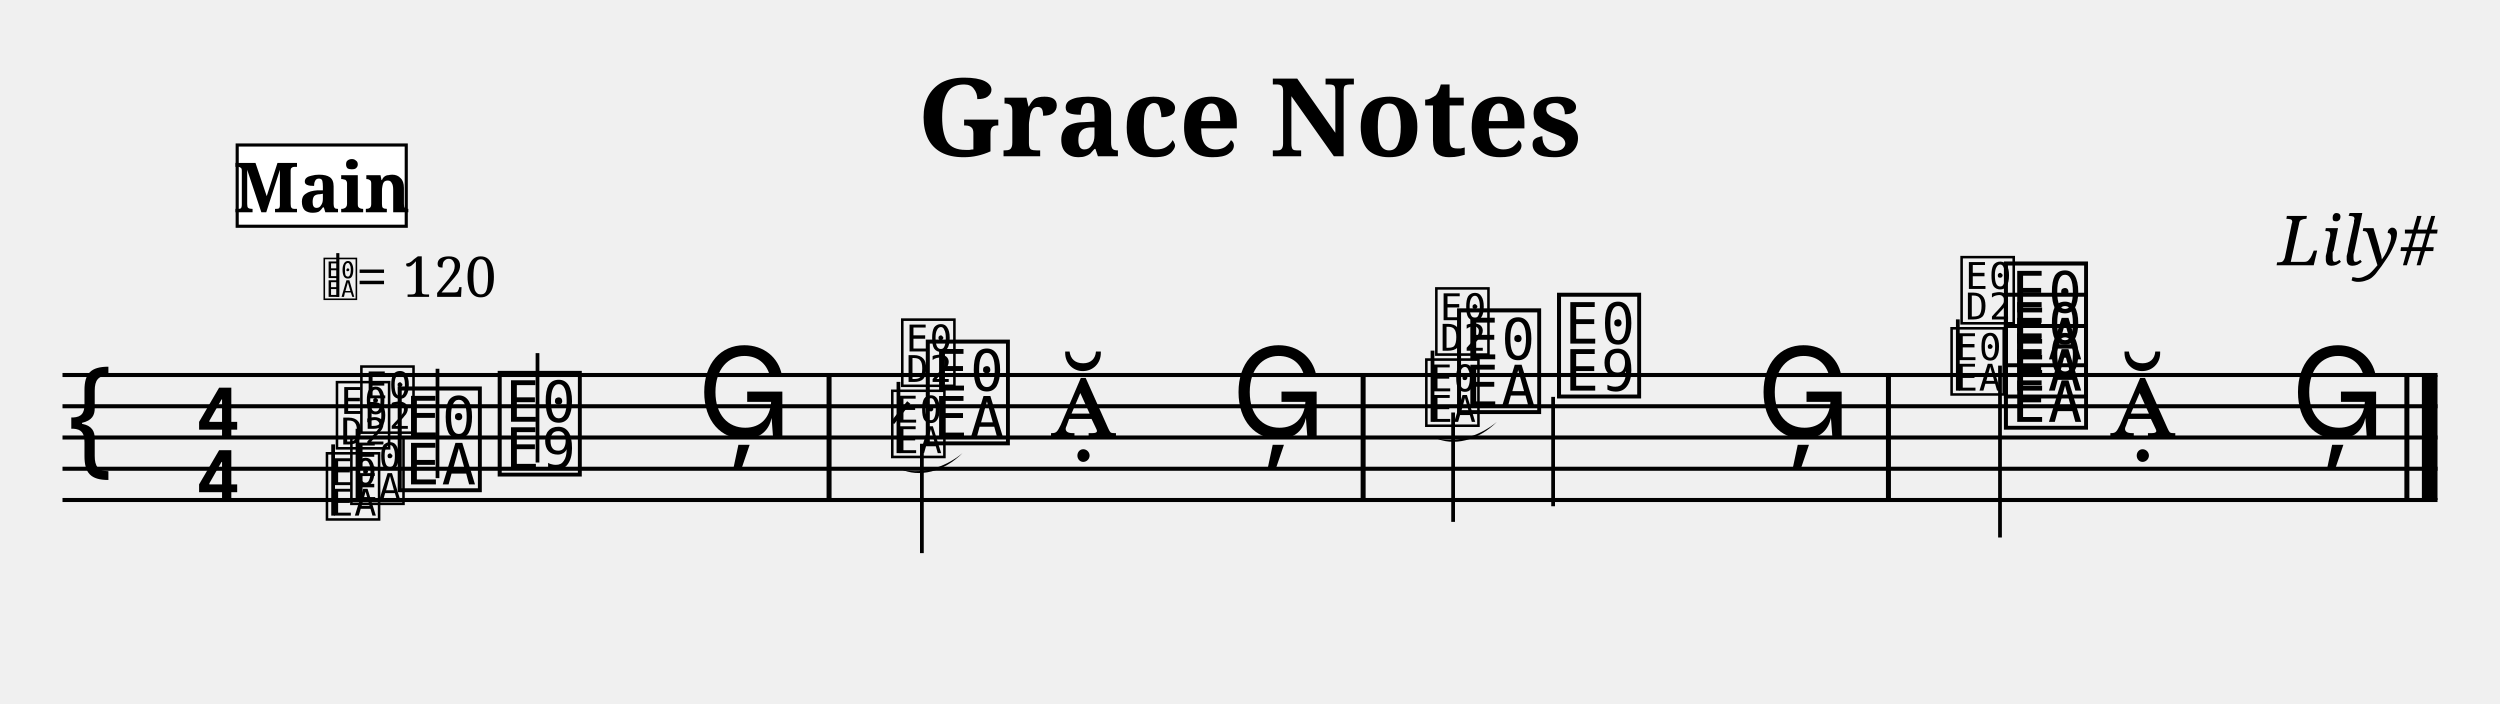
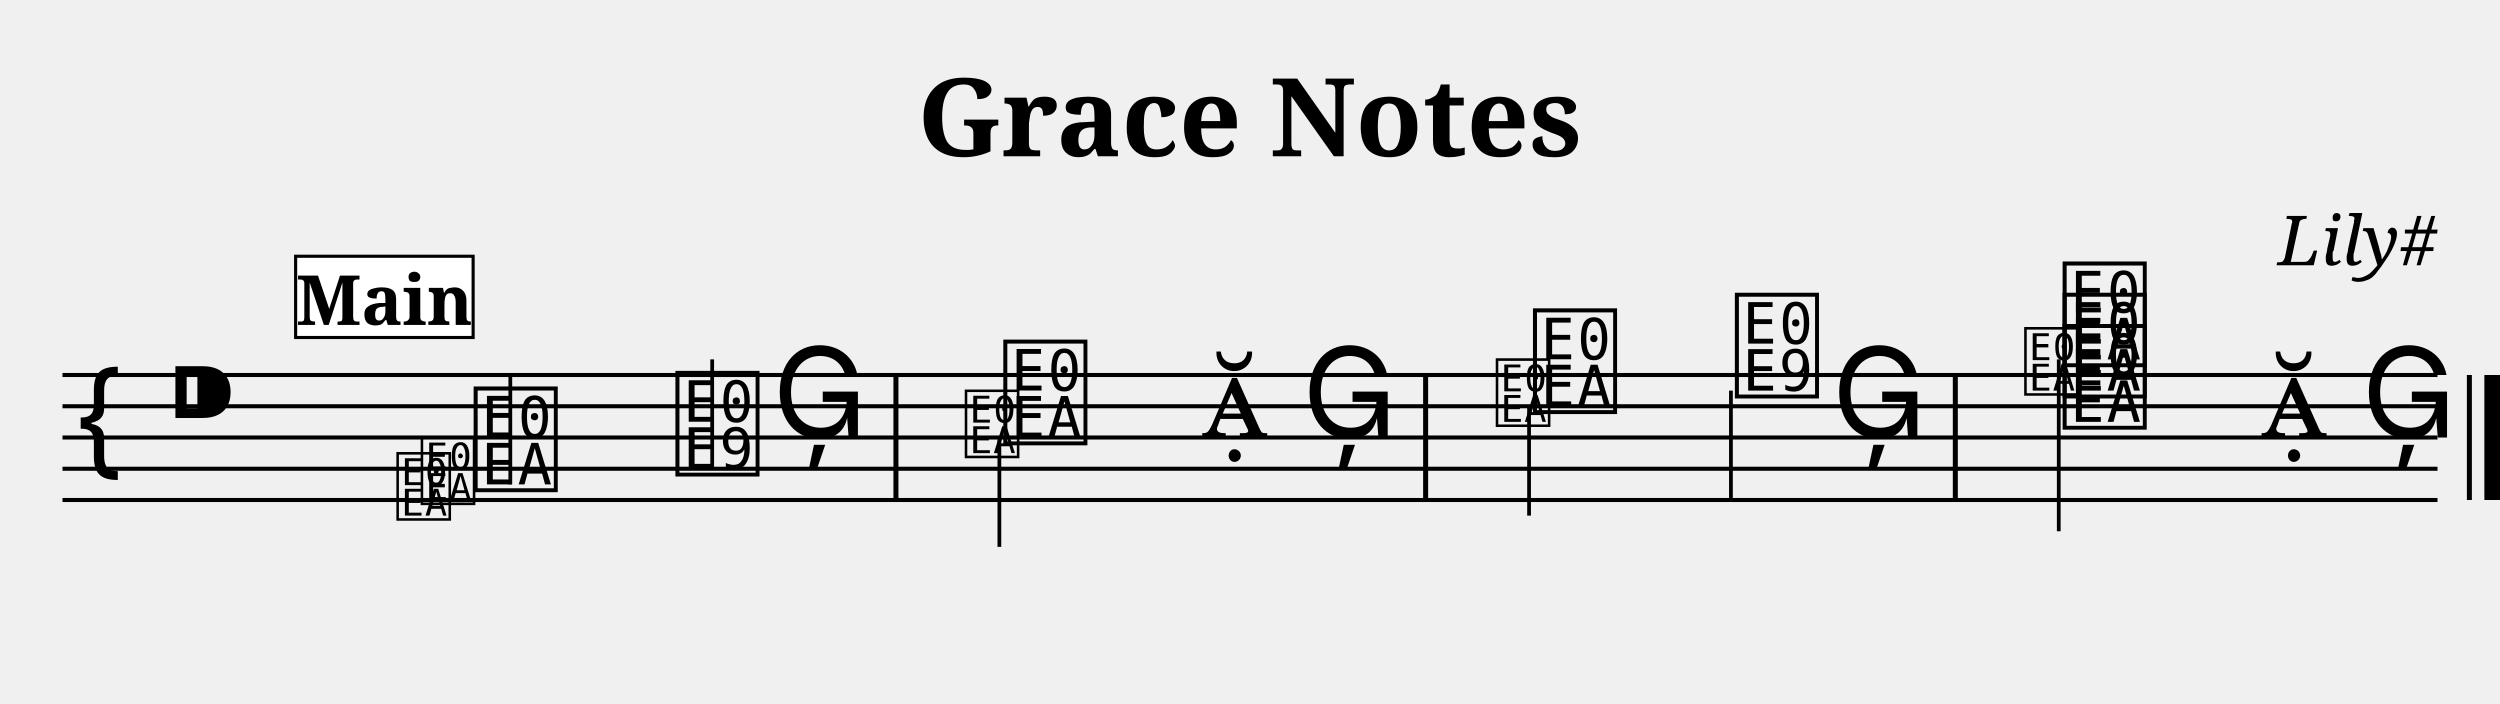
- <svg xmlns="http://www.w3.org/2000/svg" width="800" height="225" viewBox="0 0 80 22.5">
+ <svg xmlns="http://www.w3.org/2000/svg" width="800.0" height="225.0" viewBox="0 0 80.00 22.50">
  <style>
  @font-face { font-family: 'Emmentaler'; src: local('Emmentaler'); }
-   @font-face { font-family: 'Emmentaler-Brace'; src: local('Emmentaler-Brace'); }
  .music { font-family: 'Emmentaler', serif; }
-   .staff { stroke: black; stroke-width: 0.13; }
-   .barline { stroke: black; stroke-width: 0.16; }
-   .ledger { stroke: black; stroke-width: 0.16; }
-   .title { font-family: serif; font-weight: bold; }
-   .composer { font-family: serif; font-style: italic; }
-   .tempo { font-family: serif; }
-   .section-label { font-family: serif; font-weight: bold; }
-   .clef8 { font-family: serif; font-size: 1.4; font-style: italic; }
</style>
-   <text class="title" x="40" y="5" text-anchor="middle" font-size="3.49">Grace Notes</text>
-   <text class="composer" x="78" y="8.49" text-anchor="end" font-size="2.2">Lily#</text>
-   <line class="staff" x1="2" y1="12" x2="78" y2="12" />
-   <line class="staff" x1="2" y1="13" x2="78" y2="13" />
-   <line class="staff" x1="2" y1="14" x2="78" y2="14" />
-   <line class="staff" x1="2" y1="15" x2="78" y2="15" />
-   <line class="staff" x1="2" y1="16" x2="78" y2="16" />
-   <text class="music" x="2.0" y="15.0" font-size="4.00"></text>
-   <text class="music" x="6.2" y="14.0" font-size="4.00"></text>
-   <text class="music" x="6.2" y="16.0" font-size="4.00"></text>
-   <text class="music" x="12.6" y="15.5" font-size="4.00" data-pos="224"></text>
-   <line x1="14.0" y1="15.3" x2="14.0" y2="11.8" stroke="black" stroke-width="0.12" data-pos="224" />
-   <text class="music" x="15.8" y="15.0" font-size="4.00" data-pos="227"></text>
-   <line x1="17.2" y1="14.8" x2="17.2" y2="11.3" stroke="black" stroke-width="0.12" data-pos="227" />
-   <text class="music" x="22.3" y="14.0" font-size="4.00" data-pos="230"></text>
-   <rect x="26.45" y="12.00" width="0.16" height="4.00" fill="black" />
-   <text class="music" x="29.5" y="14.0" font-size="4.00" data-pos="335"></text>
-   <line x1="29.5" y1="14.2" x2="29.5" y2="17.7" stroke="black" stroke-width="0.12" data-pos="335" />
-   <text class="music" x="33.6" y="14.0" font-size="4.00" data-pos="338"></text>
-   <text class="music" x="39.4" y="14.0" font-size="4.00" data-pos="341"></text>
-   <rect x="43.54" y="12.00" width="0.16" height="4.00" fill="black" />
-   <text class="music" x="46.5" y="13.0" font-size="4.00" data-pos="443"></text>
-   <line x1="46.5" y1="13.2" x2="46.5" y2="16.7" stroke="black" stroke-width="0.12" data-pos="443" />
-   <text class="music" x="49.7" y="12.5" font-size="4.00" data-pos="446"></text>
-   <line x1="49.7" y1="12.7" x2="49.7" y2="16.2" stroke="black" stroke-width="0.12" data-pos="446" />
-   <text class="music" x="56.2" y="14.0" font-size="4.00" data-pos="449"></text>
-   <rect x="60.35" y="12.00" width="0.16" height="4.00" fill="black" />
-   <text class="music" x="64.0" y="13.5" font-size="4.00" data-pos="522"></text>
-   <text class="music" x="64.0" y="12.5" font-size="4.00" data-pos="522"></text>
-   <text class="music" x="64.0" y="11.5" font-size="4.00" data-pos="522"></text>
-   <line x1="64.0" y1="11.7" x2="64.0" y2="17.2" stroke="black" stroke-width="0.12" data-pos="522" />
-   <text class="music" x="67.5" y="14.0" font-size="4.00" data-pos="531"></text>
-   <text class="music" x="73.3" y="14.0" font-size="4.00" data-pos="534"></text>
-   <rect x="76.94" y="12.00" width="0.16" height="4.00" fill="black" />
-   <rect x="77.50" y="12.00" width="0.50" height="4.00" fill="black" />
-   <text class="music" x="10.34" y="16.50" font-size="2.6" data-pos="166"></text>
-   <line x1="10.66" y1="16.50" x2="10.66" y2="14.22" stroke="black" stroke-width="0.12" />
-   <text class="music" x="10.66" y="14.22" font-size="2.6"></text>
-   <text class="music" x="11.12" y="16.00" font-size="2.6" data-pos="166"></text>
-   <line x1="11.44" y1="16.00" x2="11.44" y2="13.72" stroke="black" stroke-width="0.12" />
-   <text class="music" x="11.44" y="13.72" font-size="2.6"></text>
-   <text class="music" x="28.43" y="14.50" font-size="2.6" data-pos="264"></text>
-   <line x1="28.75" y1="14.50" x2="28.75" y2="12.22" stroke="black" stroke-width="0.12" />
-   <text class="music" x="28.75" y="12.22" font-size="2.6"></text>
-   <line x1="28.56" y1="13.53" x2="29.08" y2="12.88" stroke="black" stroke-width="0.13" />
-   <path d="M 28.8,15.0 C 29.4,15.3 30.2,15.1 30.8,14.5 C 30.2,15.0 29.4,15.2 28.8,15.0 Z" fill="black" />
-   <text class="music" x="45.52" y="13.50" font-size="2.6" data-pos="375"></text>
-   <line x1="45.84" y1="13.50" x2="45.84" y2="11.22" stroke="black" stroke-width="0.12" />
-   <text class="music" x="45.84" y="11.22" font-size="2.6"></text>
-   <path d="M 45.9,14.0 C 46.5,14.3 47.3,14.1 47.9,13.5 C 47.3,14.0 46.5,14.2 45.9,14.0 Z" fill="black" />
-   <text class="music" x="62.33" y="12.50" font-size="2.6" data-pos="477"></text>
-   <line x1="62.65" y1="12.50" x2="62.65" y2="10.22" stroke="black" stroke-width="0.12" />
-   <text class="music" x="62.65" y="10.22" font-size="2.6"></text>
-   <text x="10.30" y="9.50" font-family="Emmentaler" font-size="1.6"></text>
-   <line x1="10.81" y1="9.50" x2="10.81" y2="8.10" stroke="black" stroke-width="0.10" />
-   <text class="tempo" font-size="1.8" x="11.40" y="9.50">= 120</text>
-   <rect x="7.59" y="4.64" width="5.41" height="2.60" fill="white" stroke="black" stroke-width="0.10" class="section-label-box" />
-   <text x="10.30" y="5.94" font-family="serif" font-size="2.2" font-weight="bold" text-anchor="middle" dominant-baseline="central" class="section-label-text">Main</text>
+   <text x="40.00" y="5.00" font-size="3.49" font-family="serif" font-weight="bold" text-anchor="middle">Grace Notes</text>
+   <text x="78.00" y="8.49" font-size="2.20" font-family="serif" font-style="italic" text-anchor="end">Lily#</text>
+   <g transform="translate(2.00,0.00) scale(1,1)">
+     <line x1="0.00" y1="12.00" x2="76.00" y2="12.00" stroke="#000000" stroke-width="0.130" />
+     <line x1="0.00" y1="13.00" x2="76.00" y2="13.00" stroke="#000000" stroke-width="0.130" />
+     <line x1="0.00" y1="14.00" x2="76.00" y2="14.00" stroke="#000000" stroke-width="0.130" />
+     <line x1="0.00" y1="15.00" x2="76.00" y2="15.00" stroke="#000000" stroke-width="0.130" />
+     <line x1="0.00" y1="16.00" x2="76.00" y2="16.00" stroke="#000000" stroke-width="0.130" />
+     <text class="music" x="0.30" y="15.00" font-size="4.00"></text>
+     <text class="music" x="3.30" y="14.00" font-size="4.00"></text>
+     <text class="music" x="13.03" y="15.50" font-size="4.00" data-pos="224"></text>
+     <line x1="14.33" y1="15.50" x2="14.33" y2="12.00" stroke="#000000" stroke-width="0.120" />
+     <text class="music" x="19.49" y="15.00" font-size="4.00" data-pos="227"></text>
+     <line x1="20.79" y1="15.00" x2="20.79" y2="11.50" stroke="#000000" stroke-width="0.120" />
+     <text class="music" x="22.72" y="14.00" font-size="4.00" data-pos="230"></text>
+     <text class="music" x="29.98" y="14.00" font-size="4.00" data-pos="335"></text>
+     <line x1="29.98" y1="14.00" x2="29.98" y2="17.50" stroke="#000000" stroke-width="0.120" />
+     <text class="music" x="36.44" y="14.00" font-size="4.00" data-pos="338"></text>
+     <text class="music" x="39.67" y="14.00" font-size="4.00" data-pos="341"></text>
+     <text class="music" x="46.93" y="13.00" font-size="4.00" data-pos="443"></text>
+     <line x1="46.93" y1="13.00" x2="46.93" y2="16.50" stroke="#000000" stroke-width="0.120" />
+     <text class="music" x="53.39" y="12.50" font-size="4.00" data-pos="446"></text>
+     <line x1="53.39" y1="12.50" x2="53.39" y2="16.00" stroke="#000000" stroke-width="0.120" />
+     <text class="music" x="56.62" y="14.00" font-size="4.00" data-pos="449"></text>
+     <text class="music" x="63.88" y="13.50" font-size="4.00" data-pos="522"></text>
+     <text class="music" x="63.88" y="12.50" font-size="4.00" data-pos="522"></text>
+     <text class="music" x="63.88" y="11.50" font-size="4.00" data-pos="522"></text>
+     <line x1="63.88" y1="11.50" x2="63.88" y2="17.00" stroke="#000000" stroke-width="0.120" />
+     <text class="music" x="70.34" y="14.00" font-size="4.00" data-pos="531"></text>
+     <text class="music" x="73.57" y="14.00" font-size="4.00" data-pos="534"></text>
+     <rect x="26.59" y="12.00" width="0.16" height="4.00" fill="#000000" />
+     <rect x="43.54" y="12.00" width="0.16" height="4.00" fill="#000000" />
+     <rect x="60.49" y="12.00" width="0.16" height="4.00" fill="#000000" />
+     <rect x="76.94" y="12.00" width="0.16" height="4.00" fill="#000000" />
+     <rect x="77.50" y="12.00" width="0.50" height="4.00" fill="#000000" />
+     <text class="music" x="10.60" y="16.50" font-size="2.60" data-pos="166"></text>
+     <text class="music" x="11.38" y="16.00" font-size="2.60" data-pos="166"></text>
+     <text class="music" x="28.79" y="14.50" font-size="2.60" data-pos="264"></text>
+     <text class="music" x="45.78" y="13.50" font-size="2.60" data-pos="375"></text>
+     <text class="music" x="62.69" y="12.50" font-size="2.60" data-pos="477"></text>
+     <rect x="7.46" y="8.20" width="5.68" height="2.60" fill="#FFFFFF" stroke="#000000" stroke-width="0.100" data-pos="0" />
+     <text x="10.30" y="10.40" font-size="2.20" font-family="serif" font-weight="bold" text-anchor="middle" fill="#000000" data-pos="0">Main</text>
+   </g>
</svg>
